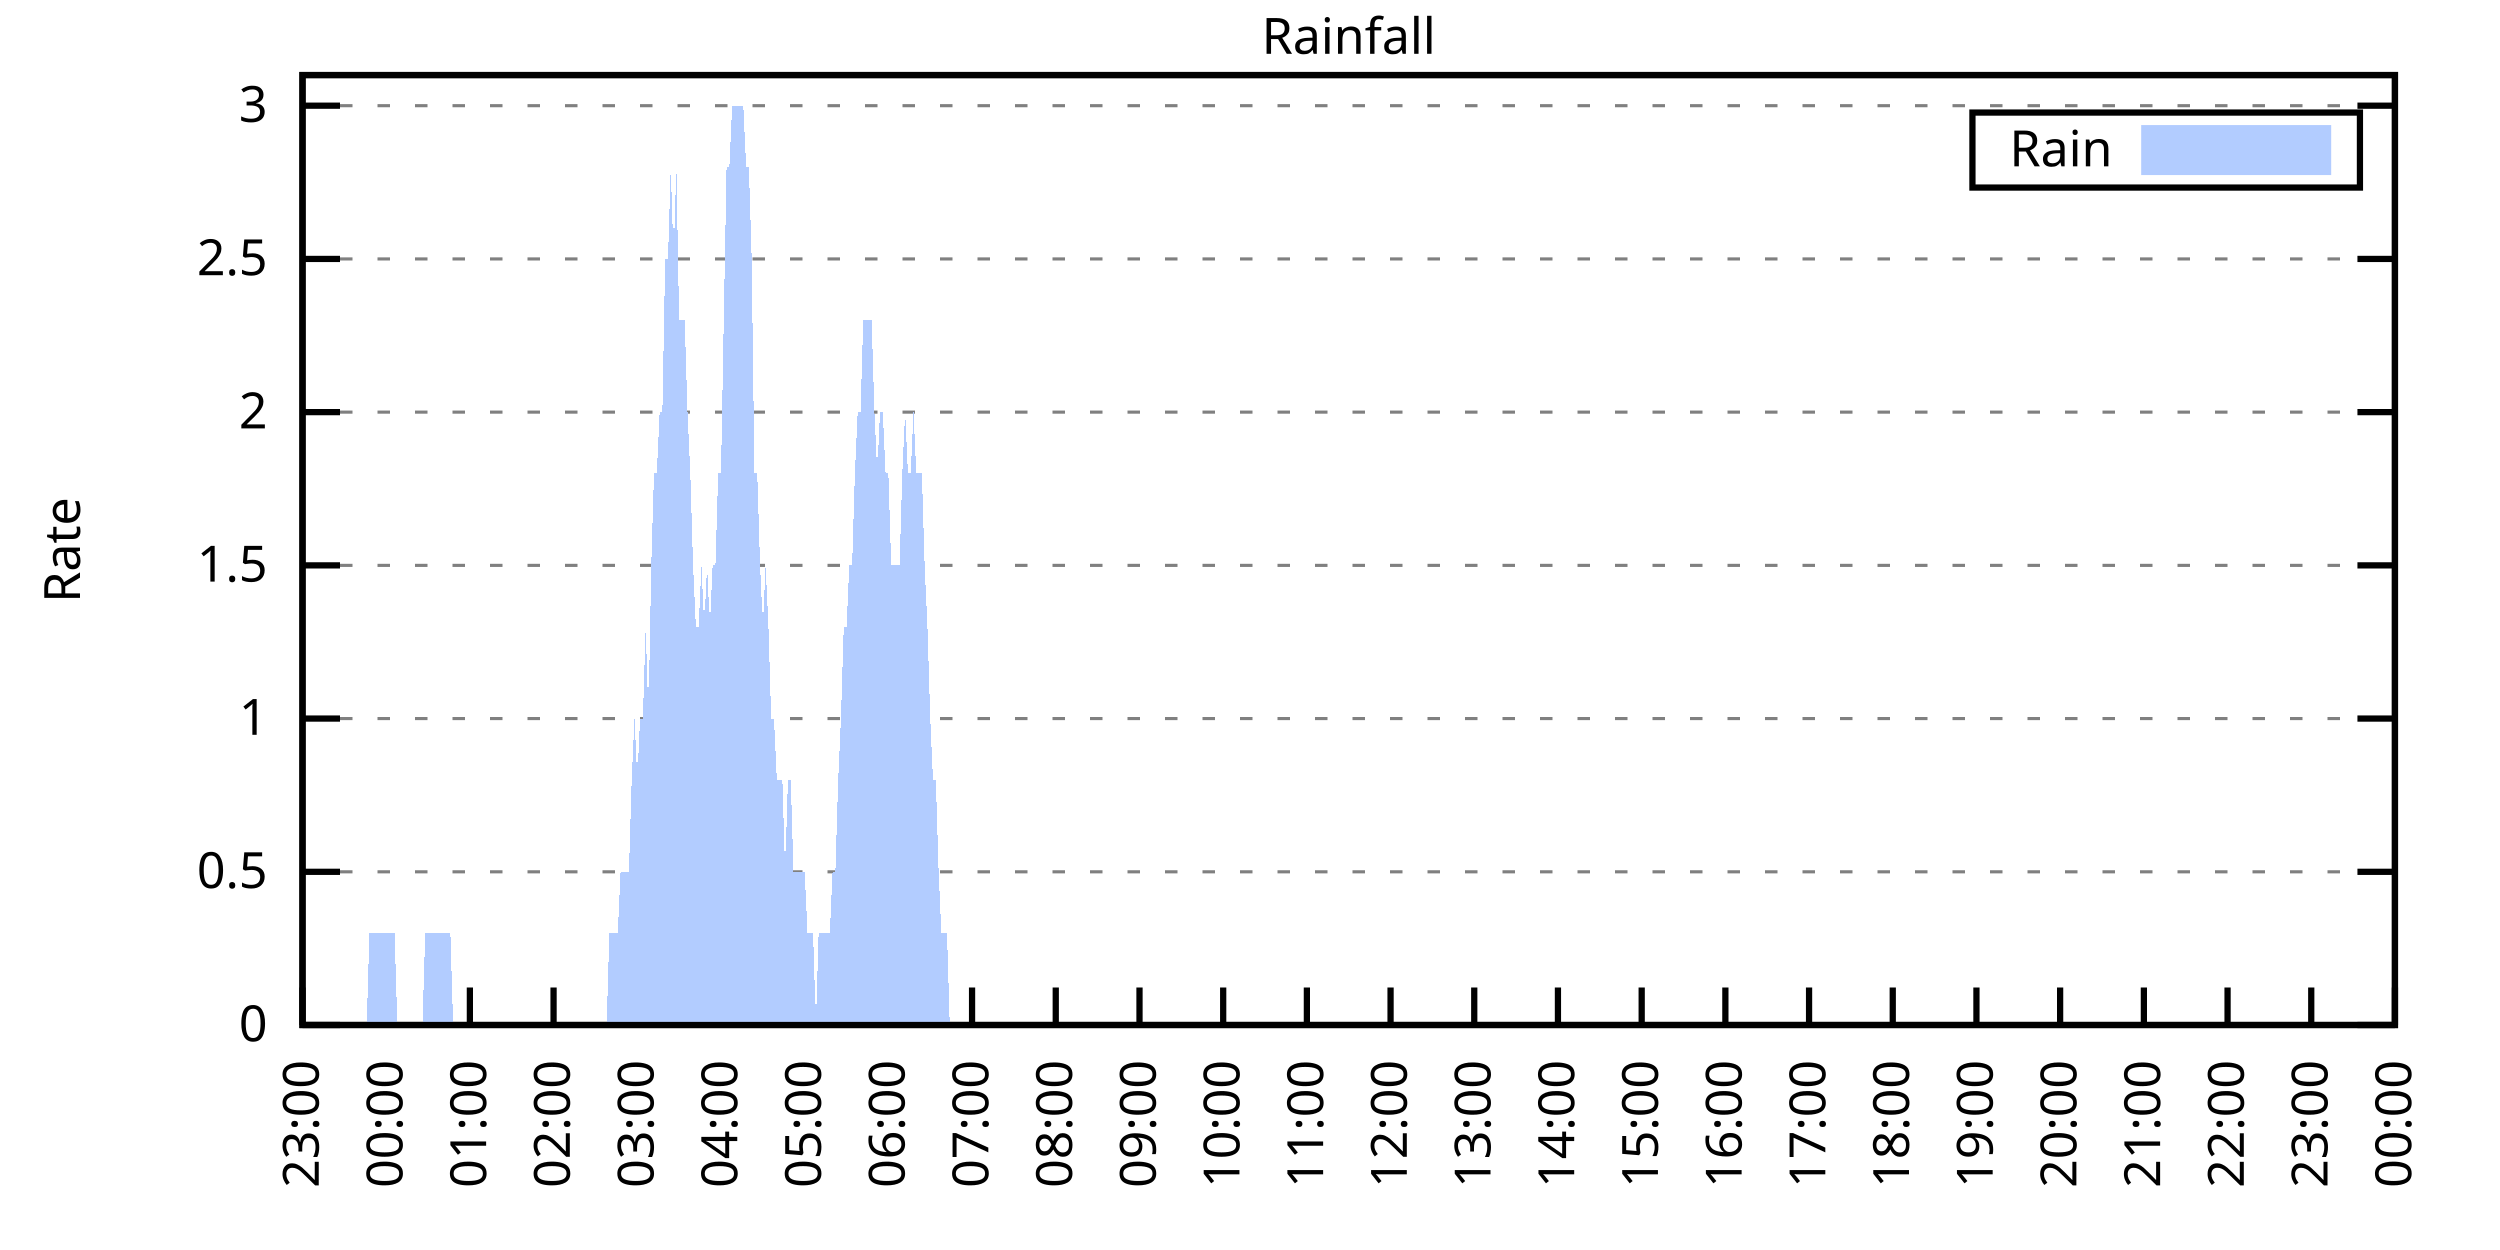
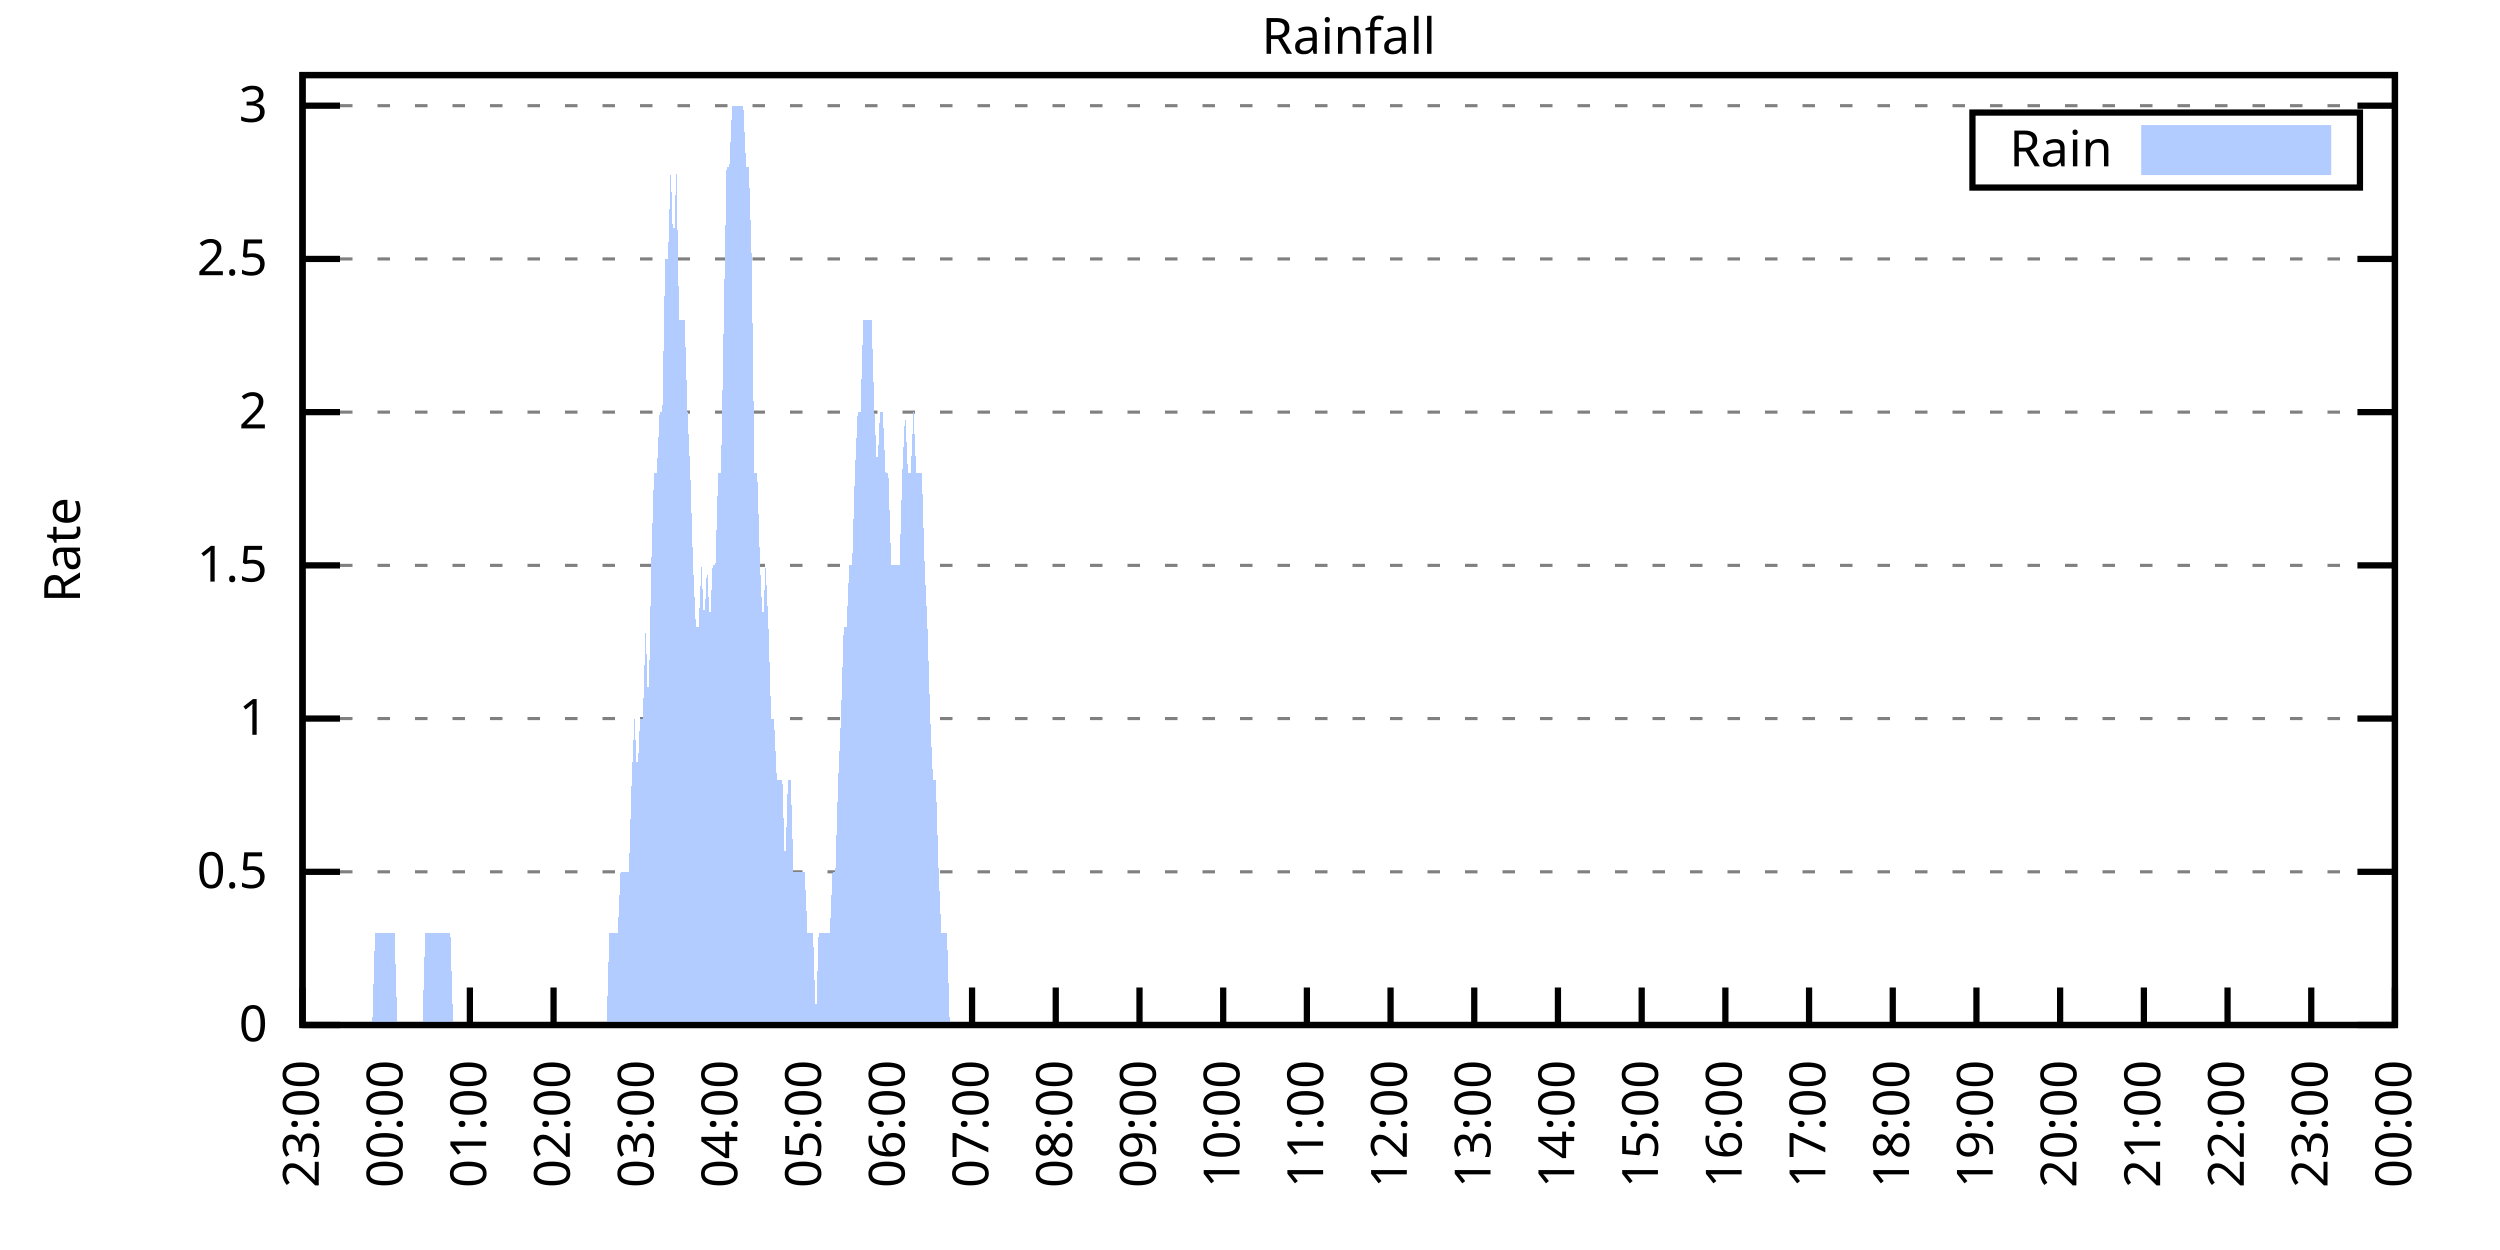
<svg xmlns="http://www.w3.org/2000/svg" xmlns:xlink="http://www.w3.org/1999/xlink" width="400" height="200" viewBox="0 0 400 200">
  <g id="gnuplot_canvas">
    <rect x="0" y="0" width="400" height="200" fill="none" />
    <defs>
      <circle id="gpDot" r="0.5" stroke-width="0.5" stroke="currentColor" />
      <path id="gpPt0" stroke-width="0.333" stroke="currentColor" d="M-1,0 h2 M0,-1 v2" />
      <path id="gpPt1" stroke-width="0.333" stroke="currentColor" d="M-1,-1 L1,1 M1,-1 L-1,1" />
      <path id="gpPt2" stroke-width="0.333" stroke="currentColor" d="M-1,0 L1,0 M0,-1 L0,1 M-1,-1 L1,1 M-1,1 L1,-1" />
      <rect id="gpPt3" stroke-width="0.333" stroke="currentColor" x="-1" y="-1" width="2" height="2" />
      <rect id="gpPt4" stroke-width="0.333" stroke="currentColor" fill="currentColor" x="-1" y="-1" width="2" height="2" />
      <circle id="gpPt5" stroke-width="0.333" stroke="currentColor" cx="0" cy="0" r="1" />
      <use xlink:href="#gpPt5" id="gpPt6" fill="currentColor" stroke="none" />
      <path id="gpPt7" stroke-width="0.333" stroke="currentColor" d="M0,-1.33 L-1.33,0.67 L1.33,0.67 z" />
      <use xlink:href="#gpPt7" id="gpPt8" fill="currentColor" stroke="none" />
      <use xlink:href="#gpPt7" id="gpPt9" stroke="currentColor" transform="rotate(180)" />
      <use xlink:href="#gpPt9" id="gpPt10" fill="currentColor" stroke="none" />
      <use xlink:href="#gpPt3" id="gpPt11" stroke="currentColor" transform="rotate(45)" />
      <use xlink:href="#gpPt11" id="gpPt12" fill="currentColor" stroke="none" />
      <path id="gpPt13" stroke-width="0.333" stroke="currentColor" d="M0,1.330 L1.265,0.411 L0.782,-1.067 L-0.782,-1.076 L-1.265,0.411 z" />
      <use xlink:href="#gpPt13" id="gpPt14" fill="currentColor" stroke="none" />
      <filter id="textbox" filterUnits="objectBoundingBox" x="0" y="0" height="1" width="1">
        <feFlood flood-color="white" flood-opacity="1" result="bgnd" />
        <feComposite in="SourceGraphic" in2="bgnd" operator="atop" />
      </filter>
      <filter id="greybox" filterUnits="objectBoundingBox" x="0" y="0" height="1" width="1">
        <feFlood flood-color="lightgrey" flood-opacity="1" result="grey" />
        <feComposite in="SourceGraphic" in2="grey" operator="atop" />
      </filter>
    </defs>
    <g fill="none" color="white" stroke="currentColor" stroke-width="1.00" stroke-linecap="butt" stroke-linejoin="miter">
</g>
    <g fill="none" color="black" stroke="currentColor" stroke-width="1.00" stroke-linecap="butt" stroke-linejoin="miter">
      <g stroke="none" shape-rendering="crispEdges">
        <polygon fill="rgb(255, 255, 255)" points="48.40,164.00 383.18,164.00 383.18,12.02 48.40,12.02 " />
      </g>
    </g>
    <g fill="none" color="black" stroke="currentColor" stroke-width="1.00" stroke-linecap="butt" stroke-linejoin="miter">
</g>
    <g fill="none" color="black" stroke="black" stroke-width="0.50" stroke-linecap="butt" stroke-linejoin="miter">
</g>
    <g fill="none" color="gray" stroke="currentColor" stroke-width="0.50" stroke-linecap="butt" stroke-linejoin="miter">
      <path stroke="gray" stroke-dasharray="2,4" class="gridline" d="M48.40,164.00 L383.19,164.00  " />
    </g>
    <g fill="none" color="gray" stroke="gray" stroke-width="1.00" stroke-linecap="butt" stroke-linejoin="miter">
</g>
    <g fill="none" color="black" stroke="currentColor" stroke-width="1.00" stroke-linecap="butt" stroke-linejoin="miter">
      <path stroke="black" d="M48.40,164.00 L54.40,164.00 M383.19,164.00 L377.19,164.00  " />
      <g transform="translate(42.80,166.60)" stroke="none" fill="black" font-family="Sans" font-size="8.00" text-anchor="end">
        <text>
          <tspan font-family="Sans"> 0</tspan>
        </text>
      </g>
    </g>
    <g fill="none" color="black" stroke="currentColor" stroke-width="1.00" stroke-linecap="butt" stroke-linejoin="miter">
</g>
    <g fill="none" color="black" stroke="black" stroke-width="0.50" stroke-linecap="butt" stroke-linejoin="miter">
</g>
    <g fill="none" color="gray" stroke="currentColor" stroke-width="0.50" stroke-linecap="butt" stroke-linejoin="miter">
      <path stroke="gray" stroke-dasharray="2,4" class="gridline" d="M48.40,139.49 L383.19,139.49  " />
    </g>
    <g fill="none" color="gray" stroke="gray" stroke-width="1.00" stroke-linecap="butt" stroke-linejoin="miter">
</g>
    <g fill="none" color="black" stroke="currentColor" stroke-width="1.00" stroke-linecap="butt" stroke-linejoin="miter">
      <path stroke="black" d="M48.40,139.49 L54.40,139.49 M383.19,139.49 L377.19,139.49  " />
      <g transform="translate(42.80,142.09)" stroke="none" fill="black" font-family="Sans" font-size="8.00" text-anchor="end">
        <text>
          <tspan font-family="Sans"> 0.5</tspan>
        </text>
      </g>
    </g>
    <g fill="none" color="black" stroke="currentColor" stroke-width="1.00" stroke-linecap="butt" stroke-linejoin="miter">
</g>
    <g fill="none" color="black" stroke="black" stroke-width="0.50" stroke-linecap="butt" stroke-linejoin="miter">
</g>
    <g fill="none" color="gray" stroke="currentColor" stroke-width="0.50" stroke-linecap="butt" stroke-linejoin="miter">
      <path stroke="gray" stroke-dasharray="2,4" class="gridline" d="M48.40,114.97 L383.19,114.97  " />
    </g>
    <g fill="none" color="gray" stroke="gray" stroke-width="1.00" stroke-linecap="butt" stroke-linejoin="miter">
</g>
    <g fill="none" color="black" stroke="currentColor" stroke-width="1.00" stroke-linecap="butt" stroke-linejoin="miter">
      <path stroke="black" d="M48.40,114.97 L54.40,114.97 M383.19,114.97 L377.19,114.97  " />
      <g transform="translate(42.80,117.57)" stroke="none" fill="black" font-family="Sans" font-size="8.00" text-anchor="end">
        <text>
          <tspan font-family="Sans"> 1</tspan>
        </text>
      </g>
    </g>
    <g fill="none" color="black" stroke="currentColor" stroke-width="1.00" stroke-linecap="butt" stroke-linejoin="miter">
</g>
    <g fill="none" color="black" stroke="black" stroke-width="0.50" stroke-linecap="butt" stroke-linejoin="miter">
</g>
    <g fill="none" color="gray" stroke="currentColor" stroke-width="0.50" stroke-linecap="butt" stroke-linejoin="miter">
      <path stroke="gray" stroke-dasharray="2,4" class="gridline" d="M48.40,90.46 L383.19,90.46  " />
    </g>
    <g fill="none" color="gray" stroke="gray" stroke-width="1.00" stroke-linecap="butt" stroke-linejoin="miter">
</g>
    <g fill="none" color="black" stroke="currentColor" stroke-width="1.00" stroke-linecap="butt" stroke-linejoin="miter">
      <path stroke="black" d="M48.40,90.46 L54.40,90.46 M383.19,90.46 L377.19,90.46  " />
      <g transform="translate(42.80,93.06)" stroke="none" fill="black" font-family="Sans" font-size="8.00" text-anchor="end">
        <text>
          <tspan font-family="Sans"> 1.5</tspan>
        </text>
      </g>
    </g>
    <g fill="none" color="black" stroke="currentColor" stroke-width="1.00" stroke-linecap="butt" stroke-linejoin="miter">
</g>
    <g fill="none" color="black" stroke="black" stroke-width="0.50" stroke-linecap="butt" stroke-linejoin="miter">
</g>
    <g fill="none" color="gray" stroke="currentColor" stroke-width="0.50" stroke-linecap="butt" stroke-linejoin="miter">
      <path stroke="gray" stroke-dasharray="2,4" class="gridline" d="M48.40,65.94 L383.19,65.94  " />
    </g>
    <g fill="none" color="gray" stroke="gray" stroke-width="1.00" stroke-linecap="butt" stroke-linejoin="miter">
</g>
    <g fill="none" color="black" stroke="currentColor" stroke-width="1.00" stroke-linecap="butt" stroke-linejoin="miter">
      <path stroke="black" d="M48.40,65.94 L54.40,65.94 M383.19,65.94 L377.19,65.94  " />
      <g transform="translate(42.80,68.54)" stroke="none" fill="black" font-family="Sans" font-size="8.00" text-anchor="end">
        <text>
          <tspan font-family="Sans"> 2</tspan>
        </text>
      </g>
    </g>
    <g fill="none" color="black" stroke="currentColor" stroke-width="1.00" stroke-linecap="butt" stroke-linejoin="miter">
</g>
    <g fill="none" color="black" stroke="black" stroke-width="0.50" stroke-linecap="butt" stroke-linejoin="miter">
</g>
    <g fill="none" color="gray" stroke="currentColor" stroke-width="0.50" stroke-linecap="butt" stroke-linejoin="miter">
      <path stroke="gray" stroke-dasharray="2,4" class="gridline" d="M48.40,41.43 L383.19,41.43  " />
    </g>
    <g fill="none" color="gray" stroke="gray" stroke-width="1.00" stroke-linecap="butt" stroke-linejoin="miter">
</g>
    <g fill="none" color="black" stroke="currentColor" stroke-width="1.00" stroke-linecap="butt" stroke-linejoin="miter">
      <path stroke="black" d="M48.40,41.43 L54.40,41.43 M383.19,41.43 L377.19,41.43  " />
      <g transform="translate(42.80,44.03)" stroke="none" fill="black" font-family="Sans" font-size="8.00" text-anchor="end">
        <text>
          <tspan font-family="Sans"> 2.5</tspan>
        </text>
      </g>
    </g>
    <g fill="none" color="black" stroke="currentColor" stroke-width="1.00" stroke-linecap="butt" stroke-linejoin="miter">
</g>
    <g fill="none" color="black" stroke="black" stroke-width="0.50" stroke-linecap="butt" stroke-linejoin="miter">
</g>
    <g fill="none" color="gray" stroke="currentColor" stroke-width="0.50" stroke-linecap="butt" stroke-linejoin="miter">
      <path stroke="gray" stroke-dasharray="2,4" class="gridline" d="M48.40,16.91 L383.19,16.91  " />
    </g>
    <g fill="none" color="gray" stroke="gray" stroke-width="1.00" stroke-linecap="butt" stroke-linejoin="miter">
</g>
    <g fill="none" color="black" stroke="currentColor" stroke-width="1.00" stroke-linecap="butt" stroke-linejoin="miter">
      <path stroke="black" d="M48.40,16.91 L54.40,16.91 M383.19,16.91 L377.19,16.91  " />
      <g transform="translate(42.80,19.51)" stroke="none" fill="black" font-family="Sans" font-size="8.00" text-anchor="end">
        <text>
          <tspan font-family="Sans"> 3</tspan>
        </text>
      </g>
    </g>
    <g fill="none" color="black" stroke="currentColor" stroke-width="1.00" stroke-linecap="butt" stroke-linejoin="miter">
      <path stroke="black" d="M48.40,164.00 L48.40,158.00  " />
      <g transform="translate(51.00,169.60) rotate(270.00)" stroke="none" fill="black" font-family="Sans" font-size="8.00" text-anchor="end">
        <text>
          <tspan font-family="Sans">23:00</tspan>
        </text>
      </g>
    </g>
    <g fill="none" color="black" stroke="currentColor" stroke-width="1.00" stroke-linecap="butt" stroke-linejoin="miter">
      <path stroke="black" d="M61.79,164.00 L61.79,158.00  " />
      <g transform="translate(64.39,169.60) rotate(270.00)" stroke="none" fill="black" font-family="Sans" font-size="8.00" text-anchor="end">
        <text>
          <tspan font-family="Sans">00:00</tspan>
        </text>
      </g>
    </g>
    <g fill="none" color="black" stroke="currentColor" stroke-width="1.00" stroke-linecap="butt" stroke-linejoin="miter">
      <path stroke="black" d="M75.18,164.00 L75.18,158.00  " />
      <g transform="translate(77.78,169.60) rotate(270.00)" stroke="none" fill="black" font-family="Sans" font-size="8.00" text-anchor="end">
        <text>
          <tspan font-family="Sans">01:00</tspan>
        </text>
      </g>
    </g>
    <g fill="none" color="black" stroke="currentColor" stroke-width="1.00" stroke-linecap="butt" stroke-linejoin="miter">
      <path stroke="black" d="M88.57,164.00 L88.57,158.00  " />
      <g transform="translate(91.17,169.60) rotate(270.00)" stroke="none" fill="black" font-family="Sans" font-size="8.00" text-anchor="end">
        <text>
          <tspan font-family="Sans">02:00</tspan>
        </text>
      </g>
    </g>
    <g fill="none" color="black" stroke="currentColor" stroke-width="1.00" stroke-linecap="butt" stroke-linejoin="miter">
      <path stroke="black" d="M101.97,164.00 L101.97,158.00  " />
      <g transform="translate(104.57,169.60) rotate(270.00)" stroke="none" fill="black" font-family="Sans" font-size="8.00" text-anchor="end">
        <text>
          <tspan font-family="Sans">03:00</tspan>
        </text>
      </g>
    </g>
    <g fill="none" color="black" stroke="currentColor" stroke-width="1.00" stroke-linecap="butt" stroke-linejoin="miter">
      <path stroke="black" d="M115.36,164.00 L115.36,158.00  " />
      <g transform="translate(117.96,169.60) rotate(270.00)" stroke="none" fill="black" font-family="Sans" font-size="8.00" text-anchor="end">
        <text>
          <tspan font-family="Sans">04:00</tspan>
        </text>
      </g>
    </g>
    <g fill="none" color="black" stroke="currentColor" stroke-width="1.00" stroke-linecap="butt" stroke-linejoin="miter">
      <path stroke="black" d="M128.75,164.00 L128.75,158.00  " />
      <g transform="translate(131.35,169.60) rotate(270.00)" stroke="none" fill="black" font-family="Sans" font-size="8.00" text-anchor="end">
        <text>
          <tspan font-family="Sans">05:00</tspan>
        </text>
      </g>
    </g>
    <g fill="none" color="black" stroke="currentColor" stroke-width="1.00" stroke-linecap="butt" stroke-linejoin="miter">
      <path stroke="black" d="M142.14,164.00 L142.14,158.00  " />
      <g transform="translate(144.74,169.60) rotate(270.00)" stroke="none" fill="black" font-family="Sans" font-size="8.00" text-anchor="end">
        <text>
          <tspan font-family="Sans">06:00</tspan>
        </text>
      </g>
    </g>
    <g fill="none" color="black" stroke="currentColor" stroke-width="1.00" stroke-linecap="butt" stroke-linejoin="miter">
      <path stroke="black" d="M155.53,164.00 L155.53,158.00  " />
      <g transform="translate(158.13,169.60) rotate(270.00)" stroke="none" fill="black" font-family="Sans" font-size="8.00" text-anchor="end">
        <text>
          <tspan font-family="Sans">07:00</tspan>
        </text>
      </g>
    </g>
    <g fill="none" color="black" stroke="currentColor" stroke-width="1.00" stroke-linecap="butt" stroke-linejoin="miter">
      <path stroke="black" d="M168.92,164.00 L168.92,158.00  " />
      <g transform="translate(171.52,169.60) rotate(270.00)" stroke="none" fill="black" font-family="Sans" font-size="8.00" text-anchor="end">
        <text>
          <tspan font-family="Sans">08:00</tspan>
        </text>
      </g>
    </g>
    <g fill="none" color="black" stroke="currentColor" stroke-width="1.00" stroke-linecap="butt" stroke-linejoin="miter">
      <path stroke="black" d="M182.32,164.00 L182.32,158.00  " />
      <g transform="translate(184.92,169.60) rotate(270.00)" stroke="none" fill="black" font-family="Sans" font-size="8.00" text-anchor="end">
        <text>
          <tspan font-family="Sans">09:00</tspan>
        </text>
      </g>
    </g>
    <g fill="none" color="black" stroke="currentColor" stroke-width="1.00" stroke-linecap="butt" stroke-linejoin="miter">
      <path stroke="black" d="M195.71,164.00 L195.71,158.00  " />
      <g transform="translate(198.31,169.60) rotate(270.00)" stroke="none" fill="black" font-family="Sans" font-size="8.00" text-anchor="end">
        <text>
          <tspan font-family="Sans">10:00</tspan>
        </text>
      </g>
    </g>
    <g fill="none" color="black" stroke="currentColor" stroke-width="1.00" stroke-linecap="butt" stroke-linejoin="miter">
      <path stroke="black" d="M209.10,164.00 L209.10,158.00  " />
      <g transform="translate(211.70,169.60) rotate(270.00)" stroke="none" fill="black" font-family="Sans" font-size="8.00" text-anchor="end">
        <text>
          <tspan font-family="Sans">11:00</tspan>
        </text>
      </g>
    </g>
    <g fill="none" color="black" stroke="currentColor" stroke-width="1.00" stroke-linecap="butt" stroke-linejoin="miter">
      <path stroke="black" d="M222.49,164.00 L222.49,158.00  " />
      <g transform="translate(225.09,169.60) rotate(270.00)" stroke="none" fill="black" font-family="Sans" font-size="8.00" text-anchor="end">
        <text>
          <tspan font-family="Sans">12:00</tspan>
        </text>
      </g>
    </g>
    <g fill="none" color="black" stroke="currentColor" stroke-width="1.00" stroke-linecap="butt" stroke-linejoin="miter">
      <path stroke="black" d="M235.88,164.00 L235.88,158.00  " />
      <g transform="translate(238.48,169.60) rotate(270.00)" stroke="none" fill="black" font-family="Sans" font-size="8.00" text-anchor="end">
        <text>
          <tspan font-family="Sans">13:00</tspan>
        </text>
      </g>
    </g>
    <g fill="none" color="black" stroke="currentColor" stroke-width="1.00" stroke-linecap="butt" stroke-linejoin="miter">
      <path stroke="black" d="M249.27,164.00 L249.27,158.00  " />
      <g transform="translate(251.87,169.60) rotate(270.00)" stroke="none" fill="black" font-family="Sans" font-size="8.00" text-anchor="end">
        <text>
          <tspan font-family="Sans">14:00</tspan>
        </text>
      </g>
    </g>
    <g fill="none" color="black" stroke="currentColor" stroke-width="1.00" stroke-linecap="butt" stroke-linejoin="miter">
      <path stroke="black" d="M262.67,164.00 L262.67,158.00  " />
      <g transform="translate(265.27,169.60) rotate(270.00)" stroke="none" fill="black" font-family="Sans" font-size="8.00" text-anchor="end">
        <text>
          <tspan font-family="Sans">15:00</tspan>
        </text>
      </g>
    </g>
    <g fill="none" color="black" stroke="currentColor" stroke-width="1.00" stroke-linecap="butt" stroke-linejoin="miter">
      <path stroke="black" d="M276.06,164.00 L276.06,158.00  " />
      <g transform="translate(278.66,169.60) rotate(270.00)" stroke="none" fill="black" font-family="Sans" font-size="8.00" text-anchor="end">
        <text>
          <tspan font-family="Sans">16:00</tspan>
        </text>
      </g>
    </g>
    <g fill="none" color="black" stroke="currentColor" stroke-width="1.00" stroke-linecap="butt" stroke-linejoin="miter">
      <path stroke="black" d="M289.45,164.00 L289.45,158.00  " />
      <g transform="translate(292.05,169.60) rotate(270.00)" stroke="none" fill="black" font-family="Sans" font-size="8.00" text-anchor="end">
        <text>
          <tspan font-family="Sans">17:00</tspan>
        </text>
      </g>
    </g>
    <g fill="none" color="black" stroke="currentColor" stroke-width="1.00" stroke-linecap="butt" stroke-linejoin="miter">
      <path stroke="black" d="M302.84,164.00 L302.84,158.00  " />
      <g transform="translate(305.44,169.60) rotate(270.00)" stroke="none" fill="black" font-family="Sans" font-size="8.00" text-anchor="end">
        <text>
          <tspan font-family="Sans">18:00</tspan>
        </text>
      </g>
    </g>
    <g fill="none" color="black" stroke="currentColor" stroke-width="1.00" stroke-linecap="butt" stroke-linejoin="miter">
      <path stroke="black" d="M316.23,164.00 L316.23,158.00  " />
      <g transform="translate(318.83,169.60) rotate(270.00)" stroke="none" fill="black" font-family="Sans" font-size="8.00" text-anchor="end">
        <text>
          <tspan font-family="Sans">19:00</tspan>
        </text>
      </g>
    </g>
    <g fill="none" color="black" stroke="currentColor" stroke-width="1.00" stroke-linecap="butt" stroke-linejoin="miter">
      <path stroke="black" d="M329.62,164.00 L329.62,158.00  " />
      <g transform="translate(332.22,169.60) rotate(270.00)" stroke="none" fill="black" font-family="Sans" font-size="8.00" text-anchor="end">
        <text>
          <tspan font-family="Sans">20:00</tspan>
        </text>
      </g>
    </g>
    <g fill="none" color="black" stroke="currentColor" stroke-width="1.00" stroke-linecap="butt" stroke-linejoin="miter">
      <path stroke="black" d="M343.02,164.00 L343.02,158.00  " />
      <g transform="translate(345.62,169.60) rotate(270.00)" stroke="none" fill="black" font-family="Sans" font-size="8.00" text-anchor="end">
        <text>
          <tspan font-family="Sans">21:00</tspan>
        </text>
      </g>
    </g>
    <g fill="none" color="black" stroke="currentColor" stroke-width="1.00" stroke-linecap="butt" stroke-linejoin="miter">
      <path stroke="black" d="M356.41,164.00 L356.41,158.00  " />
      <g transform="translate(359.01,169.60) rotate(270.00)" stroke="none" fill="black" font-family="Sans" font-size="8.00" text-anchor="end">
        <text>
          <tspan font-family="Sans">22:00</tspan>
        </text>
      </g>
    </g>
    <g fill="none" color="black" stroke="currentColor" stroke-width="1.00" stroke-linecap="butt" stroke-linejoin="miter">
      <path stroke="black" d="M369.80,164.00 L369.80,158.00  " />
      <g transform="translate(372.40,169.60) rotate(270.00)" stroke="none" fill="black" font-family="Sans" font-size="8.00" text-anchor="end">
        <text>
          <tspan font-family="Sans">23:00</tspan>
        </text>
      </g>
    </g>
    <g fill="none" color="black" stroke="currentColor" stroke-width="1.00" stroke-linecap="butt" stroke-linejoin="miter">
      <path stroke="black" d="M383.19,164.00 L383.19,158.00  " />
      <g transform="translate(385.79,169.60) rotate(270.00)" stroke="none" fill="black" font-family="Sans" font-size="8.00" text-anchor="end">
        <text>
          <tspan font-family="Sans">00:00</tspan>
        </text>
      </g>
    </g>
    <g fill="none" color="black" stroke="currentColor" stroke-width="1.00" stroke-linecap="butt" stroke-linejoin="miter">
</g>
    <g fill="none" color="black" stroke="currentColor" stroke-width="1.00" stroke-linecap="butt" stroke-linejoin="miter">
      <path stroke="black" d="M48.40,12.01 L48.40,164.00 L383.19,164.00 L383.19,12.01 L48.40,12.01 Z  " />
    </g>
    <g fill="none" color="black" stroke="currentColor" stroke-width="1.00" stroke-linecap="butt" stroke-linejoin="miter">
</g>
    <g fill="none" color="black" stroke="currentColor" stroke-width="1.00" stroke-linecap="butt" stroke-linejoin="miter">
      <path stroke="black" d="M315.59,30.01 L315.59,18.01 L377.59,18.01 L377.59,30.01 L315.59,30.01 Z  " />
    </g>
    <g id="Rainfall_plot_1">
      <g fill="none" color="white" stroke="black" stroke-width="2.00" stroke-linecap="butt" stroke-linejoin="miter">
</g>
      <g fill="none" color="black" stroke="currentColor" stroke-width="2.00" stroke-linecap="butt" stroke-linejoin="miter">
        <g transform="translate(337.99,26.61)" stroke="none" fill="black" font-family="Sans" font-size="8.00" text-anchor="end">
          <text>
            <tspan font-family="Sans">Rain</tspan>
          </text>
        </g>
      </g>
      <g fill="none" color="black" stroke="currentColor" stroke-width="2.00" stroke-linecap="butt" stroke-linejoin="miter">
        <g stroke="none" shape-rendering="crispEdges">
          <polygon fill="rgb(178, 204, 255)" points="343.59,27.01 371.99,27.01 371.99,21.01 343.59,21.01 " />
        </g>
        <path stroke="rgb(178, 204, 255)" d="M343.59,27.01 L371.99,27.01 L371.99,21.01 L343.59,21.01 L343.59,27.01 Z  " />
      </g>
      <g fill="none" color="black" stroke="currentColor" stroke-width="2.00" stroke-linecap="butt" stroke-linejoin="miter">
        <g stroke="none" shape-rendering="crispEdges">
-           <polygon fill="rgb(178, 204, 255)" points="51.97,164.00 52.42,164.00 52.86,164.00 53.31,164.00 53.76,164.00 54.20,164.00 54.65,164.00 55.10,164.00 55.54,164.00 55.99,164.00 56.43,164.00 56.88,164.00 57.33,164.00 57.77,164.00 58.22,164.00 58.67,164.00 59.11,149.29 59.56,149.29 60.01,149.29 60.45,149.29 60.90,149.29 61.35,149.29 61.79,149.29 62.24,149.29 62.68,149.29 63.13,149.29 63.58,164.00 64.02,164.00 64.47,164.00 64.92,164.00 65.36,164.00 65.81,164.00 66.26,164.00 66.70,164.00 67.15,164.00 67.59,164.00 68.04,149.29 68.49,149.29 68.93,149.29 69.38,149.29 69.83,149.29 70.27,149.29 70.72,149.29 71.17,149.29 71.61,149.29 72.06,149.29 72.50,164.00 72.95,164.00 73.40,164.00 73.84,164.00 74.29,164.00 74.74,164.00 75.18,164.00 75.63,164.00 76.08,164.00 76.52,164.00 76.97,164.00 77.42,164.00 77.86,164.00 78.31,164.00 78.75,164.00 79.20,164.00 79.65,164.00 80.09,164.00 80.54,164.00 80.99,164.00 81.43,164.00 81.88,164.00 82.33,164.00 82.77,164.00 83.22,164.00 83.66,164.00 84.11,164.00 84.56,164.00 85.00,164.00 85.45,164.00 85.90,164.00 86.34,164.00 86.79,164.00 87.24,164.00 87.68,164.00 88.13,164.00 88.57,164.00 89.02,164.00 89.47,164.00 89.91,164.00 90.36,164.00 90.81,164.00 91.25,164.00 91.70,164.00 92.15,164.00 92.59,164.00 93.04,164.00 93.49,164.00 93.93,164.00 94.38,164.00 94.82,164.00 95.27,164.00 95.72,164.00 96.16,164.00 96.61,164.00 97.06,164.00 97.50,149.29 97.95,149.29 98.40,149.29 98.84,149.29 99.29,139.49 99.73,139.49 100.18,139.49 100.63,139.49 101.07,124.78 101.52,114.97 101.97,124.78 102.41,114.97 102.86,114.97 103.31,100.26 103.75,114.97 104.20,90.46 104.64,75.75 105.09,75.75 105.54,65.94 105.98,65.94 106.43,41.43 106.88,41.43 107.32,26.72 107.77,41.43 108.22,26.72 108.66,51.23 109.11,51.23 109.55,51.23 110.00,65.94 110.45,75.75 110.89,90.46 111.34,100.26 111.79,100.26 112.23,90.46 112.68,100.26 113.13,90.46 113.57,100.26 114.02,90.46 114.47,90.46 114.91,75.75 115.36,75.75 115.80,51.23 116.25,26.72 116.70,26.72 117.14,16.91 117.59,16.91 118.04,16.91 118.48,16.91 118.93,16.91 119.38,26.72 119.82,26.72 120.27,41.43 120.71,75.75 121.16,75.75 121.61,90.46 122.05,100.26 122.50,90.46 122.95,100.26 123.39,114.97 123.84,114.97 124.29,124.78 124.73,124.78 125.18,124.78 125.62,139.49 126.07,124.78 126.52,124.78 126.96,139.49 127.41,139.49 127.86,139.49 128.30,139.49 128.75,139.49 129.20,149.29 129.64,149.29 130.09,149.29 130.54,164.00 130.98,149.29 131.43,149.29 131.87,149.29 132.32,149.29 132.77,149.29 133.21,139.49 133.66,139.49 134.11,124.78 134.55,114.97 135.00,100.26 135.45,100.26 135.89,90.46 136.34,90.46 136.78,75.75 137.23,65.94 137.68,65.94 138.12,51.23 138.57,51.23 139.02,51.23 139.46,51.23 139.91,65.94 140.36,75.75 140.80,65.94 141.25,65.94 141.69,75.75 142.14,75.75 142.59,90.46 143.03,90.46 143.48,90.46 143.93,90.46 144.37,75.75 144.82,65.94 145.27,75.75 145.71,75.75 146.16,65.94 146.61,75.75 147.05,75.75 147.50,75.75 147.94,90.46 148.39,100.26 148.84,114.97 149.28,124.78 149.73,124.78 150.18,139.49 150.62,149.29 151.07,149.29 151.52,149.29 151.96,164.00 152.41,164.00 152.85,164.00 153.30,164.00 153.75,164.00 154.19,164.00 154.64,164.00 155.09,164.00 155.53,164.00 155.98,164.00 156.43,164.00 156.87,164.00 157.32,164.00 157.76,164.00 158.21,164.00 158.66,164.00 159.10,164.00 159.55,164.00 160.00,164.00 160.44,164.00 160.89,164.00 161.34,164.00 161.78,164.00 162.23,164.00 162.67,164.00 163.12,164.00 163.57,164.00 164.01,164.00 164.46,164.00 164.91,164.00 165.35,164.00 165.80,164.00 166.25,164.00 166.69,164.00 167.14,164.00 167.59,164.00 168.03,164.00 168.48,164.00 168.92,164.00 169.37,164.00 169.82,164.00 170.26,164.00 170.71,164.00 171.16,164.00 171.60,164.00 172.05,164.00 172.50,164.00 172.94,164.00 173.39,164.00 173.83,164.00 174.28,164.00 174.73,164.00 175.17,164.00 175.62,164.00 176.07,164.00 176.51,164.00 176.96,164.00 177.41,164.00 177.85,164.00 178.30,164.00 178.74,164.00 179.19,164.00 179.64,164.00 180.08,164.00 180.53,164.00 180.98,164.00 181.42,164.00 181.87,164.00 182.32,164.00 182.76,164.00 183.21,164.00 183.66,164.00 184.10,164.00 184.55,164.00 184.99,164.00 185.44,164.00 185.89,164.00 186.33,164.00 186.78,164.00 187.23,164.00 187.67,164.00 188.12,164.00 188.57,164.00 189.01,164.00 189.46,164.00 189.90,164.00 190.35,164.00 190.80,164.00 191.24,164.00 191.69,164.00 192.14,164.00 192.58,164.00 193.03,164.00 193.48,164.00 193.92,164.00 194.37,164.00 194.81,164.00 195.26,164.00 195.71,164.00 196.15,164.00 196.60,164.00 197.05,164.00 197.49,164.00 197.94,164.00 198.39,164.00 198.83,164.00 199.28,164.00 199.73,164.00 200.17,164.00 200.62,164.00 201.06,164.00 201.51,164.00 201.96,164.00 202.40,164.00 202.85,164.00 203.30,164.00 203.74,164.00 204.19,164.00 204.64,164.00 205.08,164.00 205.53,164.00 205.97,164.00 206.42,164.00 206.87,164.00 207.31,164.00 207.76,164.00 208.21,164.00 208.65,164.00 209.10,164.00 209.55,164.00 209.99,164.00 210.44,164.00 210.88,164.00 211.33,164.00 211.78,164.00 212.22,164.00 212.67,164.00 213.12,164.00 213.56,164.00 214.01,164.00 214.46,164.00 214.90,164.00 215.35,164.00 215.80,164.00 216.24,164.00 216.69,164.00 217.13,164.00 217.58,164.00 218.03,164.00 218.47,164.00 218.92,164.00 219.37,164.00 219.81,164.00 220.26,164.00 220.71,164.00 221.15,164.00 221.60,164.00 222.04,164.00 222.49,164.00 222.94,164.00 223.38,164.00 223.83,164.00 224.28,164.00 224.72,164.00 225.17,164.00 225.62,164.00 226.06,164.00 226.51,164.00 226.95,164.00 227.40,164.00 227.85,164.00 228.29,164.00 228.74,164.00 229.19,164.00 229.63,164.00 230.08,164.00 230.53,164.00 230.97,164.00 231.42,164.00 231.86,164.00 232.31,164.00 232.76,164.00 233.20,164.00 233.65,164.00 234.10,164.00 234.54,164.00 234.99,164.00 235.44,164.00 235.88,164.00 236.33,164.00 236.78,164.00 237.22,164.00 237.67,164.00 238.11,164.00 238.56,164.00 239.01,164.00 239.45,164.00 239.90,164.00 240.35,164.00 240.79,164.00 241.24,164.00 241.69,164.00 242.13,164.00 242.58,164.00 243.02,164.00 243.47,164.00 243.92,164.00 244.36,164.00 244.81,164.00 245.26,164.00 245.70,164.00 246.15,164.00 246.60,164.00 247.04,164.00 247.49,164.00 247.93,164.00 248.38,164.00 248.83,164.00 249.27,164.00 249.72,164.00 250.17,164.00 250.61,164.00 251.06,164.00 251.51,164.00 251.95,164.00 252.40,164.00 252.85,164.00 253.29,164.00 253.74,164.00 254.18,164.00 254.63,164.00 255.08,164.00 255.52,164.00 255.97,164.00 256.42,164.00 256.86,164.00 257.31,164.00 257.76,164.00 258.20,164.00 258.65,164.00 259.09,164.00 259.54,164.00 259.99,164.00 260.43,164.00 260.88,164.00 261.33,164.00 261.77,164.00 262.22,164.00 262.67,164.00 263.11,164.00 263.56,164.00 264.00,164.00 264.45,164.00 264.90,164.00 265.34,164.00 265.79,164.00 266.24,164.00 266.68,164.00 267.13,164.00 267.58,164.00 268.02,164.00 268.47,164.00 268.92,164.00 269.36,164.00 269.81,164.00 270.25,164.00 270.70,164.00 271.15,164.00 271.59,164.00 272.04,164.00 272.49,164.00 272.93,164.00 273.38,164.00 273.83,164.00 274.27,164.00 274.72,164.00 275.16,164.00 275.61,164.00 276.06,164.00 276.50,164.00 276.95,164.00 277.40,164.00 277.84,164.00 278.29,164.00 278.74,164.00 279.18,164.00 279.63,164.00 280.07,164.00 280.52,164.00 280.97,164.00 281.41,164.00 281.86,164.00 282.31,164.00 282.75,164.00 283.20,164.00 283.65,164.00 284.09,164.00 284.54,164.00 284.98,164.00 285.43,164.00 285.88,164.00 286.32,164.00 286.77,164.00 287.22,164.00 287.66,164.00 288.11,164.00 288.56,164.00 289.00,164.00 289.45,164.00 289.90,164.00 290.34,164.00 290.79,164.00 291.23,164.00 291.68,164.00 292.13,164.00 292.57,164.00 293.02,164.00 293.47,164.00 293.91,164.00 294.36,164.00 294.81,164.00 295.25,164.00 295.70,164.00 296.14,164.00 296.59,164.00 297.04,164.00 297.48,164.00 297.93,164.00 298.38,164.00 298.82,164.00 299.27,164.00 299.72,164.00 300.16,164.00 300.61,164.00 301.05,164.00 301.50,164.00 301.95,164.00 302.39,164.00 302.84,164.00 303.29,164.00 303.73,164.00 304.18,164.00 304.63,164.00 305.07,164.00 305.52,164.00 305.97,164.00 306.41,164.00 306.86,164.00 307.30,164.00 307.75,164.00 308.20,164.00 308.64,164.00 309.09,164.00 309.54,164.00 309.98,164.00 310.43,164.00 310.88,164.00 311.32,164.00 311.77,164.00 312.21,164.00 312.66,164.00 313.11,164.00 313.55,164.00 314.00,164.00 314.45,164.00 314.89,164.00 315.34,164.00 315.79,164.00 316.23,164.00 316.68,164.00 317.12,164.00 317.57,164.00 318.02,164.00 318.46,164.00 318.91,164.00 319.36,164.00 319.80,164.00 320.25,164.00 320.70,164.00 321.14,164.00 321.59,164.00 322.04,164.00 322.48,164.00 322.93,164.00 323.37,164.00 323.82,164.00 324.27,164.00 324.71,164.00 325.16,164.00 325.61,164.00 326.05,164.00 326.50,164.00 326.95,164.00 327.39,164.00 327.84,164.00 328.28,164.00 328.73,164.00 329.18,164.00 329.62,164.00 330.07,164.00 330.52,164.00 330.96,164.00 331.41,164.00 331.86,164.00 332.30,164.00 332.75,164.00 333.19,164.00 333.64,164.00 334.09,164.00 334.53,164.00 334.98,164.00 335.43,164.00 335.87,164.00 336.32,164.00 336.77,164.00 337.21,164.00 337.66,164.00 338.10,164.00 338.55,164.00 339.00,164.00 339.44,164.00 339.89,164.00 340.34,164.00 340.78,164.00 341.23,164.00 341.68,164.00 342.12,164.00 342.57,164.00 343.02,164.00 343.46,164.00 343.91,164.00 344.35,164.00 344.80,164.00 345.25,164.00 345.69,164.00 346.14,164.00 346.59,164.00 347.03,164.00 347.48,164.00 347.93,164.00 348.37,164.00 348.82,164.00 349.26,164.00 349.71,164.00 350.16,164.00 350.60,164.00 351.05,164.00 351.50,164.00 351.94,164.00 352.39,164.00 352.84,164.00 353.28,164.00 353.73,164.00 354.17,164.00 354.62,164.00 355.07,164.00 355.51,164.00 355.96,164.00 356.41,164.00 356.85,164.00 357.30,164.00 357.75,164.00 358.19,164.00 358.64,164.00 359.09,164.00 359.53,164.00 359.98,164.00 360.42,164.00 360.87,164.00 361.32,164.00 361.76,164.00 362.21,164.00 362.66,164.00 363.10,164.00 363.55,164.00 364.00,164.00 364.44,164.00 364.89,164.00 365.33,164.00 365.78,164.00 366.23,164.00 366.67,164.00 367.12,164.00 367.57,164.00 368.01,164.00 368.46,164.00 368.91,164.00 369.35,164.00 369.80,164.00 370.24,164.00 370.69,164.00 371.14,164.00 371.58,164.00 372.03,164.00 372.48,164.00 372.92,164.00 372.92,164.00 51.97,164.00 " />
+           <polygon fill="rgb(178, 204, 255)" points="55.54,164.00 55.99,164.00 56.43,164.00 56.88,164.00 57.33,164.00 57.77,164.00 58.22,164.00 58.67,164.00 59.11,164.00 59.56,164.00 60.01,149.29 60.45,149.29 60.90,149.29 61.35,149.29 61.79,149.29 62.24,149.29 62.68,149.29 63.13,149.29 63.58,164.00 64.02,164.00 64.47,164.00 64.92,164.00 65.36,164.00 65.81,164.00 66.26,164.00 66.70,164.00 67.15,164.00 67.59,164.00 68.04,149.29 68.49,149.29 68.93,149.29 69.38,149.29 69.83,149.29 70.27,149.29 70.72,149.29 71.17,149.29 71.61,149.29 72.06,149.29 72.50,164.00 72.95,164.00 73.40,164.00 73.84,164.00 74.29,164.00 74.74,164.00 75.18,164.00 75.63,164.00 76.08,164.00 76.52,164.00 76.97,164.00 77.42,164.00 77.86,164.00 78.31,164.00 78.75,164.00 79.20,164.00 79.65,164.00 80.09,164.00 80.54,164.00 80.99,164.00 81.43,164.00 81.88,164.00 82.33,164.00 82.77,164.00 83.22,164.00 83.66,164.00 84.11,164.00 84.56,164.00 85.00,164.00 85.45,164.00 85.90,164.00 86.34,164.00 86.79,164.00 87.24,164.00 87.68,164.00 88.13,164.00 88.57,164.00 89.02,164.00 89.47,164.00 89.91,164.00 90.36,164.00 90.81,164.00 91.25,164.00 91.70,164.00 92.15,164.00 92.59,164.00 93.04,164.00 93.49,164.00 93.93,164.00 94.38,164.00 94.82,164.00 95.27,164.00 95.72,164.00 96.16,164.00 96.61,164.00 97.06,164.00 97.50,149.29 97.95,149.29 98.40,149.29 98.84,149.29 99.29,139.49 99.73,139.49 100.18,139.49 100.63,139.49 101.07,124.78 101.52,114.97 101.97,124.78 102.41,114.97 102.86,114.97 103.31,100.26 103.75,114.97 104.20,90.46 104.64,75.75 105.09,75.75 105.54,65.94 105.98,65.94 106.43,41.43 106.88,41.43 107.32,26.72 107.77,41.43 108.22,26.72 108.66,51.23 109.11,51.23 109.55,51.23 110.00,65.94 110.45,75.75 110.89,90.46 111.34,100.26 111.79,100.26 112.23,90.46 112.68,100.26 113.13,90.46 113.57,100.26 114.02,90.46 114.47,90.46 114.91,75.75 115.36,75.75 115.80,51.23 116.25,26.72 116.70,26.72 117.14,16.91 117.59,16.91 118.04,16.91 118.48,16.91 118.93,16.91 119.38,26.72 119.82,26.72 120.27,41.43 120.71,75.75 121.16,75.75 121.61,90.46 122.05,100.26 122.50,90.46 122.95,100.26 123.39,114.97 123.84,114.97 124.29,124.78 124.73,124.78 125.18,124.78 125.62,139.49 126.07,124.78 126.52,124.78 126.96,139.49 127.41,139.49 127.86,139.49 128.30,139.49 128.75,139.49 129.20,149.29 129.64,149.29 130.09,149.29 130.54,164.00 130.98,149.29 131.43,149.29 131.87,149.29 132.32,149.29 132.77,149.29 133.21,139.49 133.66,139.49 134.11,124.78 134.55,114.97 135.00,100.26 135.45,100.26 135.89,90.46 136.34,90.46 136.78,75.75 137.23,65.94 137.68,65.94 138.12,51.23 138.57,51.23 139.02,51.23 139.46,51.23 139.91,65.94 140.36,75.75 140.80,65.94 141.25,65.94 141.69,75.75 142.14,75.75 142.59,90.46 143.03,90.46 143.48,90.46 143.93,90.46 144.37,75.75 144.82,65.94 145.27,75.75 145.71,75.75 146.16,65.94 146.61,75.75 147.05,75.75 147.50,75.75 147.94,90.46 148.39,100.26 148.84,114.97 149.28,124.78 149.73,124.78 150.18,139.49 150.62,149.29 151.07,149.29 151.52,149.29 151.96,164.00 152.41,164.00 152.85,164.00 153.30,164.00 153.75,164.00 154.19,164.00 154.64,164.00 155.09,164.00 155.53,164.00 155.98,164.00 156.43,164.00 156.87,164.00 157.32,164.00 157.76,164.00 158.21,164.00 158.66,164.00 159.10,164.00 159.55,164.00 160.00,164.00 160.44,164.00 160.89,164.00 161.34,164.00 161.78,164.00 162.23,164.00 162.67,164.00 163.12,164.00 163.57,164.00 164.01,164.00 164.46,164.00 164.91,164.00 165.35,164.00 165.80,164.00 166.25,164.00 166.69,164.00 167.14,164.00 167.59,164.00 168.03,164.00 168.48,164.00 168.92,164.00 169.37,164.00 169.82,164.00 170.26,164.00 170.71,164.00 171.16,164.00 171.60,164.00 172.05,164.00 172.50,164.00 172.94,164.00 173.39,164.00 173.83,164.00 174.28,164.00 174.73,164.00 175.17,164.00 175.62,164.00 176.07,164.00 176.51,164.00 176.96,164.00 177.41,164.00 177.85,164.00 178.30,164.00 178.74,164.00 179.19,164.00 179.64,164.00 180.08,164.00 180.53,164.00 180.98,164.00 181.42,164.00 181.87,164.00 182.32,164.00 182.76,164.00 183.21,164.00 183.66,164.00 184.10,164.00 184.55,164.00 184.99,164.00 185.44,164.00 185.89,164.00 186.33,164.00 186.78,164.00 187.23,164.00 187.67,164.00 188.12,164.00 188.57,164.00 189.01,164.00 189.46,164.00 189.90,164.00 190.35,164.00 190.80,164.00 191.24,164.00 191.69,164.00 192.14,164.00 192.58,164.00 193.03,164.00 193.48,164.00 193.92,164.00 194.37,164.00 194.81,164.00 195.26,164.00 195.71,164.00 196.15,164.00 196.60,164.00 197.05,164.00 197.49,164.00 197.94,164.00 198.39,164.00 198.83,164.00 199.28,164.00 199.73,164.00 200.17,164.00 200.62,164.00 201.06,164.00 201.51,164.00 201.96,164.00 202.40,164.00 202.85,164.00 203.30,164.00 203.74,164.00 204.19,164.00 204.64,164.00 205.08,164.00 205.53,164.00 205.97,164.00 206.42,164.00 206.87,164.00 207.31,164.00 207.76,164.00 208.21,164.00 208.65,164.00 209.10,164.00 209.55,164.00 209.99,164.00 210.44,164.00 210.88,164.00 211.33,164.00 211.78,164.00 212.22,164.00 212.67,164.00 213.12,164.00 213.56,164.00 214.01,164.00 214.46,164.00 214.90,164.00 215.35,164.00 215.80,164.00 216.24,164.00 216.69,164.00 217.13,164.00 217.58,164.00 218.03,164.00 218.47,164.00 218.92,164.00 219.37,164.00 219.81,164.00 220.26,164.00 220.71,164.00 221.15,164.00 221.60,164.00 222.04,164.00 222.49,164.00 222.94,164.00 223.38,164.00 223.83,164.00 224.28,164.00 224.72,164.00 225.17,164.00 225.62,164.00 226.06,164.00 226.51,164.00 226.95,164.00 227.40,164.00 227.85,164.00 228.29,164.00 228.74,164.00 229.19,164.00 229.63,164.00 230.08,164.00 230.53,164.00 230.97,164.00 231.42,164.00 231.86,164.00 232.31,164.00 232.76,164.00 233.20,164.00 233.65,164.00 234.10,164.00 234.54,164.00 234.99,164.00 235.44,164.00 235.88,164.00 236.33,164.00 236.78,164.00 237.22,164.00 237.67,164.00 238.11,164.00 238.56,164.00 239.01,164.00 239.45,164.00 239.90,164.00 240.35,164.00 240.79,164.00 241.24,164.00 241.69,164.00 242.13,164.00 242.58,164.00 243.02,164.00 243.47,164.00 243.92,164.00 244.36,164.00 244.81,164.00 245.26,164.00 245.70,164.00 246.15,164.00 246.60,164.00 247.04,164.00 247.49,164.00 247.93,164.00 248.38,164.00 248.83,164.00 249.27,164.00 249.72,164.00 250.17,164.00 250.61,164.00 251.06,164.00 251.51,164.00 251.95,164.00 252.40,164.00 252.85,164.00 253.29,164.00 253.74,164.00 254.18,164.00 254.63,164.00 255.08,164.00 255.52,164.00 255.97,164.00 256.42,164.00 256.86,164.00 257.31,164.00 257.76,164.00 258.20,164.00 258.65,164.00 259.09,164.00 259.54,164.00 259.99,164.00 260.43,164.00 260.88,164.00 261.33,164.00 261.77,164.00 262.22,164.00 262.67,164.00 263.11,164.00 263.56,164.00 264.00,164.00 264.45,164.00 264.90,164.00 265.34,164.00 265.79,164.00 266.24,164.00 266.68,164.00 267.13,164.00 267.58,164.00 268.02,164.00 268.47,164.00 268.92,164.00 269.36,164.00 269.81,164.00 270.25,164.00 270.70,164.00 271.15,164.00 271.59,164.00 272.04,164.00 272.49,164.00 272.93,164.00 273.38,164.00 273.83,164.00 274.27,164.00 274.72,164.00 275.16,164.00 275.61,164.00 276.06,164.00 276.50,164.00 276.95,164.00 277.40,164.00 277.84,164.00 278.29,164.00 278.74,164.00 279.18,164.00 279.63,164.00 280.07,164.00 280.52,164.00 280.97,164.00 281.41,164.00 281.86,164.00 282.31,164.00 282.75,164.00 283.20,164.00 283.65,164.00 284.09,164.00 284.54,164.00 284.98,164.00 285.43,164.00 285.88,164.00 286.32,164.00 286.77,164.00 287.22,164.00 287.66,164.00 288.11,164.00 288.56,164.00 289.00,164.00 289.45,164.00 289.90,164.00 290.34,164.00 290.79,164.00 291.23,164.00 291.68,164.00 292.13,164.00 292.57,164.00 293.02,164.00 293.47,164.00 293.91,164.00 294.36,164.00 294.81,164.00 295.25,164.00 295.70,164.00 296.14,164.00 296.59,164.00 297.04,164.00 297.48,164.00 297.93,164.00 298.38,164.00 298.82,164.00 299.27,164.00 299.72,164.00 300.16,164.00 300.61,164.00 301.05,164.00 301.50,164.00 301.95,164.00 302.39,164.00 302.84,164.00 303.29,164.00 303.73,164.00 304.18,164.00 304.63,164.00 305.07,164.00 305.52,164.00 305.97,164.00 306.41,164.00 306.86,164.00 307.30,164.00 307.75,164.00 308.20,164.00 308.64,164.00 309.09,164.00 309.54,164.00 309.98,164.00 310.43,164.00 310.88,164.00 311.32,164.00 311.77,164.00 312.21,164.00 312.66,164.00 313.11,164.00 313.55,164.00 314.00,164.00 314.45,164.00 314.89,164.00 315.34,164.00 315.79,164.00 316.23,164.00 316.68,164.00 317.12,164.00 317.57,164.00 318.02,164.00 318.46,164.00 318.91,164.00 319.36,164.00 319.80,164.00 320.25,164.00 320.70,164.00 321.14,164.00 321.59,164.00 322.04,164.00 322.48,164.00 322.93,164.00 323.37,164.00 323.82,164.00 324.27,164.00 324.71,164.00 325.16,164.00 325.61,164.00 326.05,164.00 326.50,164.00 326.95,164.00 327.39,164.00 327.84,164.00 328.28,164.00 328.73,164.00 329.18,164.00 329.62,164.00 330.07,164.00 330.52,164.00 330.96,164.00 331.41,164.00 331.86,164.00 332.30,164.00 332.75,164.00 333.19,164.00 333.64,164.00 334.09,164.00 334.53,164.00 334.98,164.00 335.43,164.00 335.87,164.00 336.32,164.00 336.77,164.00 337.21,164.00 337.66,164.00 338.10,164.00 338.55,164.00 339.00,164.00 339.44,164.00 339.89,164.00 340.34,164.00 340.78,164.00 341.23,164.00 341.68,164.00 342.12,164.00 342.57,164.00 343.02,164.00 343.46,164.00 343.91,164.00 344.35,164.00 344.80,164.00 345.25,164.00 345.69,164.00 346.14,164.00 346.59,164.00 347.03,164.00 347.48,164.00 347.93,164.00 348.37,164.00 348.82,164.00 349.26,164.00 349.71,164.00 350.16,164.00 350.60,164.00 351.05,164.00 351.50,164.00 351.94,164.00 352.39,164.00 352.84,164.00 353.28,164.00 353.73,164.00 354.17,164.00 354.62,164.00 355.07,164.00 355.51,164.00 355.96,164.00 356.41,164.00 356.85,164.00 357.30,164.00 357.75,164.00 358.19,164.00 358.64,164.00 359.09,164.00 359.53,164.00 359.98,164.00 360.42,164.00 360.87,164.00 361.32,164.00 361.76,164.00 362.21,164.00 362.66,164.00 363.10,164.00 363.55,164.00 364.00,164.00 364.44,164.00 364.89,164.00 365.33,164.00 365.78,164.00 366.23,164.00 366.67,164.00 367.12,164.00 367.57,164.00 368.01,164.00 368.46,164.00 368.91,164.00 369.35,164.00 369.80,164.00 370.24,164.00 370.69,164.00 371.14,164.00 371.58,164.00 372.03,164.00 372.48,164.00 372.92,164.00 373.37,164.00 373.82,164.00 374.26,164.00 374.71,164.00 375.16,164.00 375.60,164.00 376.05,164.00 376.49,164.00 376.49,164.00 55.54,164.00 " />
        </g>
      </g>
    </g>
    <g fill="none" color="black" stroke="currentColor" stroke-width="2.00" stroke-linecap="butt" stroke-linejoin="miter">
</g>
    <g fill="none" color="black" stroke="black" stroke-width="1.00" stroke-linecap="butt" stroke-linejoin="miter">
</g>
    <g fill="none" color="black" stroke="currentColor" stroke-width="1.00" stroke-linecap="butt" stroke-linejoin="miter">
      <path stroke="black" d="M48.40,12.01 L48.40,164.00 L383.19,164.00 L383.19,12.01 L48.40,12.01 Z  " />
      <g transform="translate(12.80,88.01) rotate(270.00)" stroke="none" fill="black" font-family="Sans" font-size="8.00" text-anchor="middle">
        <text>
          <tspan font-family="Sans">Rate</tspan>
        </text>
      </g>
    </g>
    <g fill="none" color="black" stroke="currentColor" stroke-width="1.00" stroke-linecap="butt" stroke-linejoin="miter">
</g>
    <g fill="none" color="black" stroke="currentColor" stroke-width="1.00" stroke-linecap="butt" stroke-linejoin="miter">
      <g transform="translate(215.79,8.61)" stroke="none" fill="black" font-family="Sans" font-size="8.00" text-anchor="middle">
        <text>
          <tspan font-family="Sans">Rainfall</tspan>
        </text>
      </g>
    </g>
    <g fill="none" color="black" stroke="currentColor" stroke-width="1.00" stroke-linecap="butt" stroke-linejoin="miter">
</g>
  </g>
</svg>
